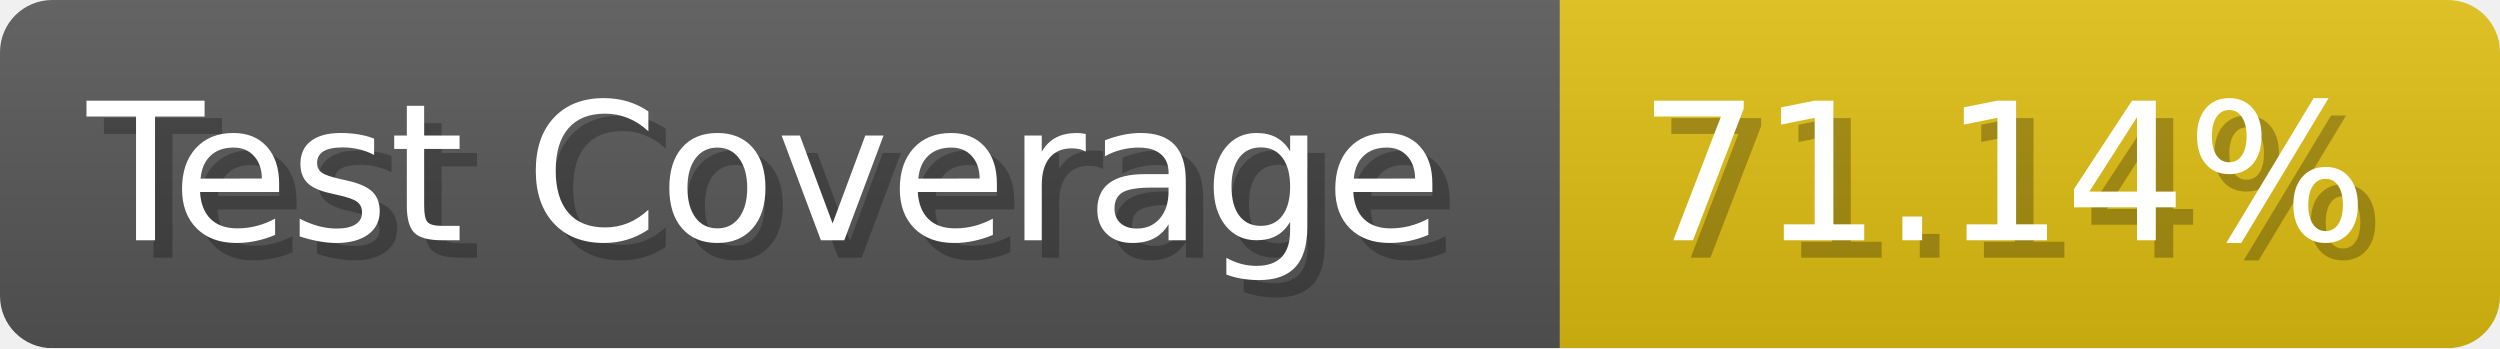
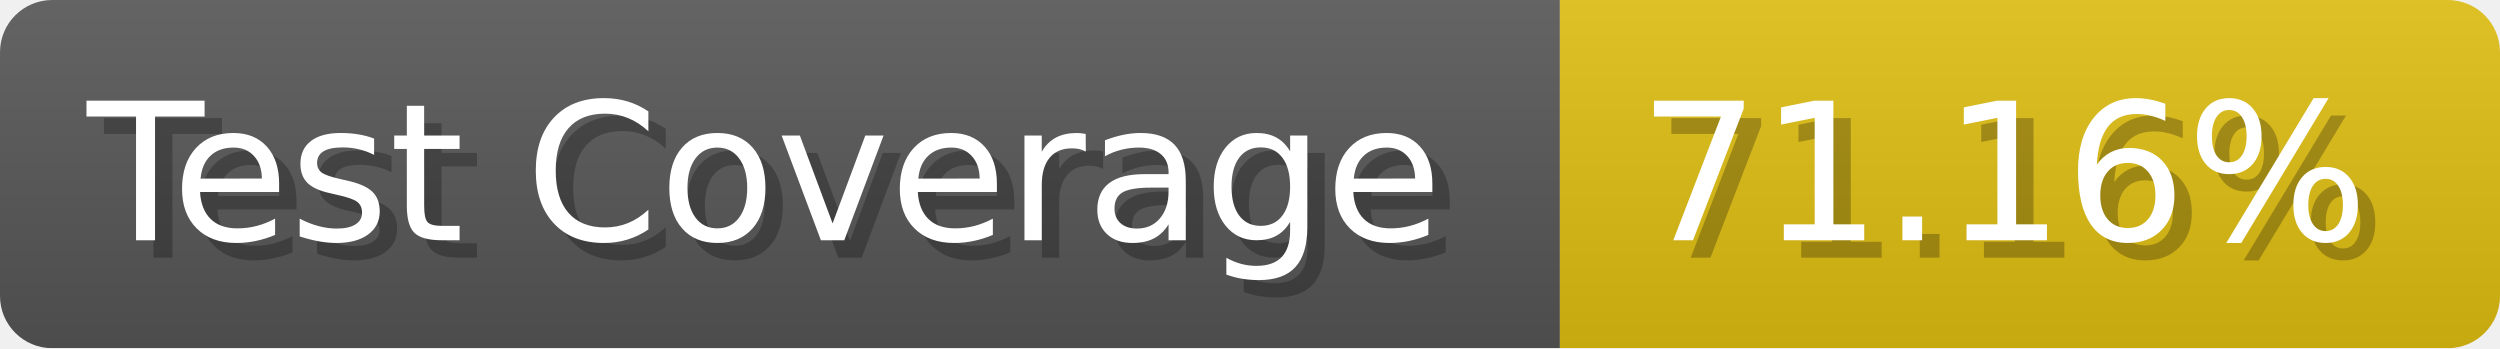
- <svg xmlns="http://www.w3.org/2000/svg" width="143.6" height="20" viewBox="0 0 1436 200" role="img" aria-label="Test Coverage: 71.14%">
+ <svg xmlns="http://www.w3.org/2000/svg" width="143.6" height="20" viewBox="0 0 1436 200" role="img" aria-label="Test Coverage: 71.16%">
  <linearGradient id="a" x2="0" y2="100%">
    <stop offset="0" stop-opacity=".1" stop-color="#EEE" />
    <stop offset="1" stop-opacity=".1" />
  </linearGradient>
  <mask id="m">
    <rect width="1436" height="200" rx="30" fill="#FFF" />
  </mask>
  <g mask="url(#m)">
    <rect width="896" height="200" fill="#555" />
    <rect width="540" height="200" fill="#DB1" x="896" />
    <rect width="1436" height="200" fill="url(#a)" />
  </g>
  <g aria-hidden="true" fill="#fff" text-anchor="start" font-family="Verdana,DejaVu Sans,sans-serif" font-size="110">
    <text x="60" y="148" textLength="796" fill="#000" opacity="0.25">Test Coverage</text>
    <text x="50" y="138" textLength="796">Test Coverage</text>
-     <text x="951" y="148" textLength="440" fill="#000" opacity="0.25">71.14%</text>
-     <text x="941" y="138" textLength="440">71.14%</text>
+     <text x="951" y="148" textLength="440" fill="#000" opacity="0.25">71.16%</text>
+     <text x="941" y="138" textLength="440">71.16%</text>
  </g>
</svg>
